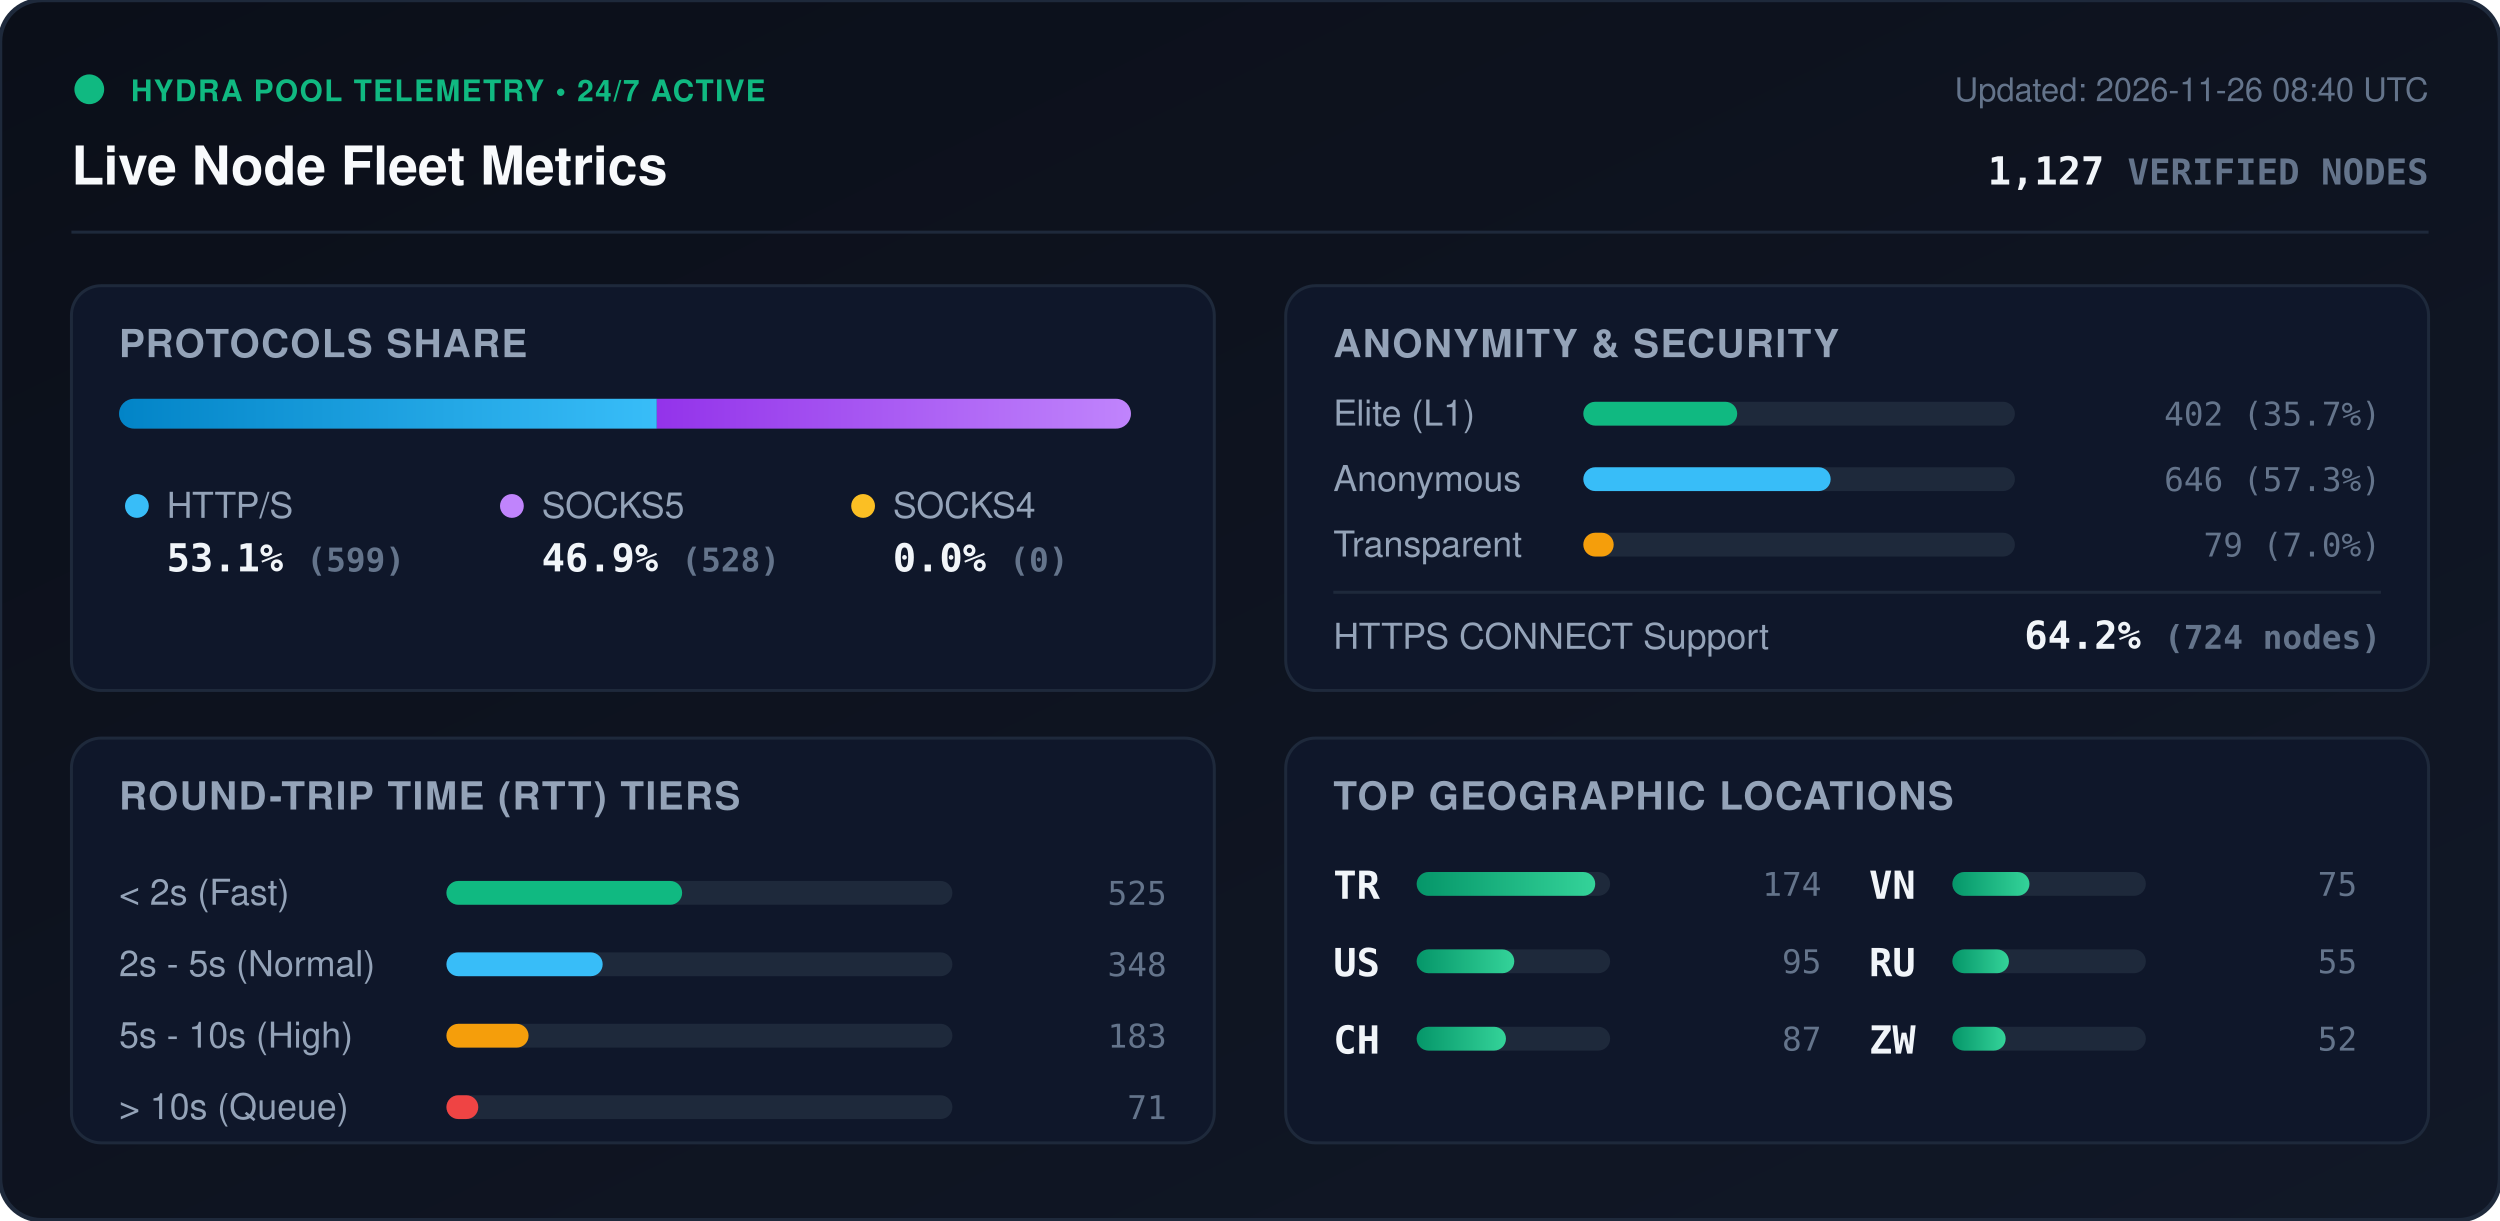
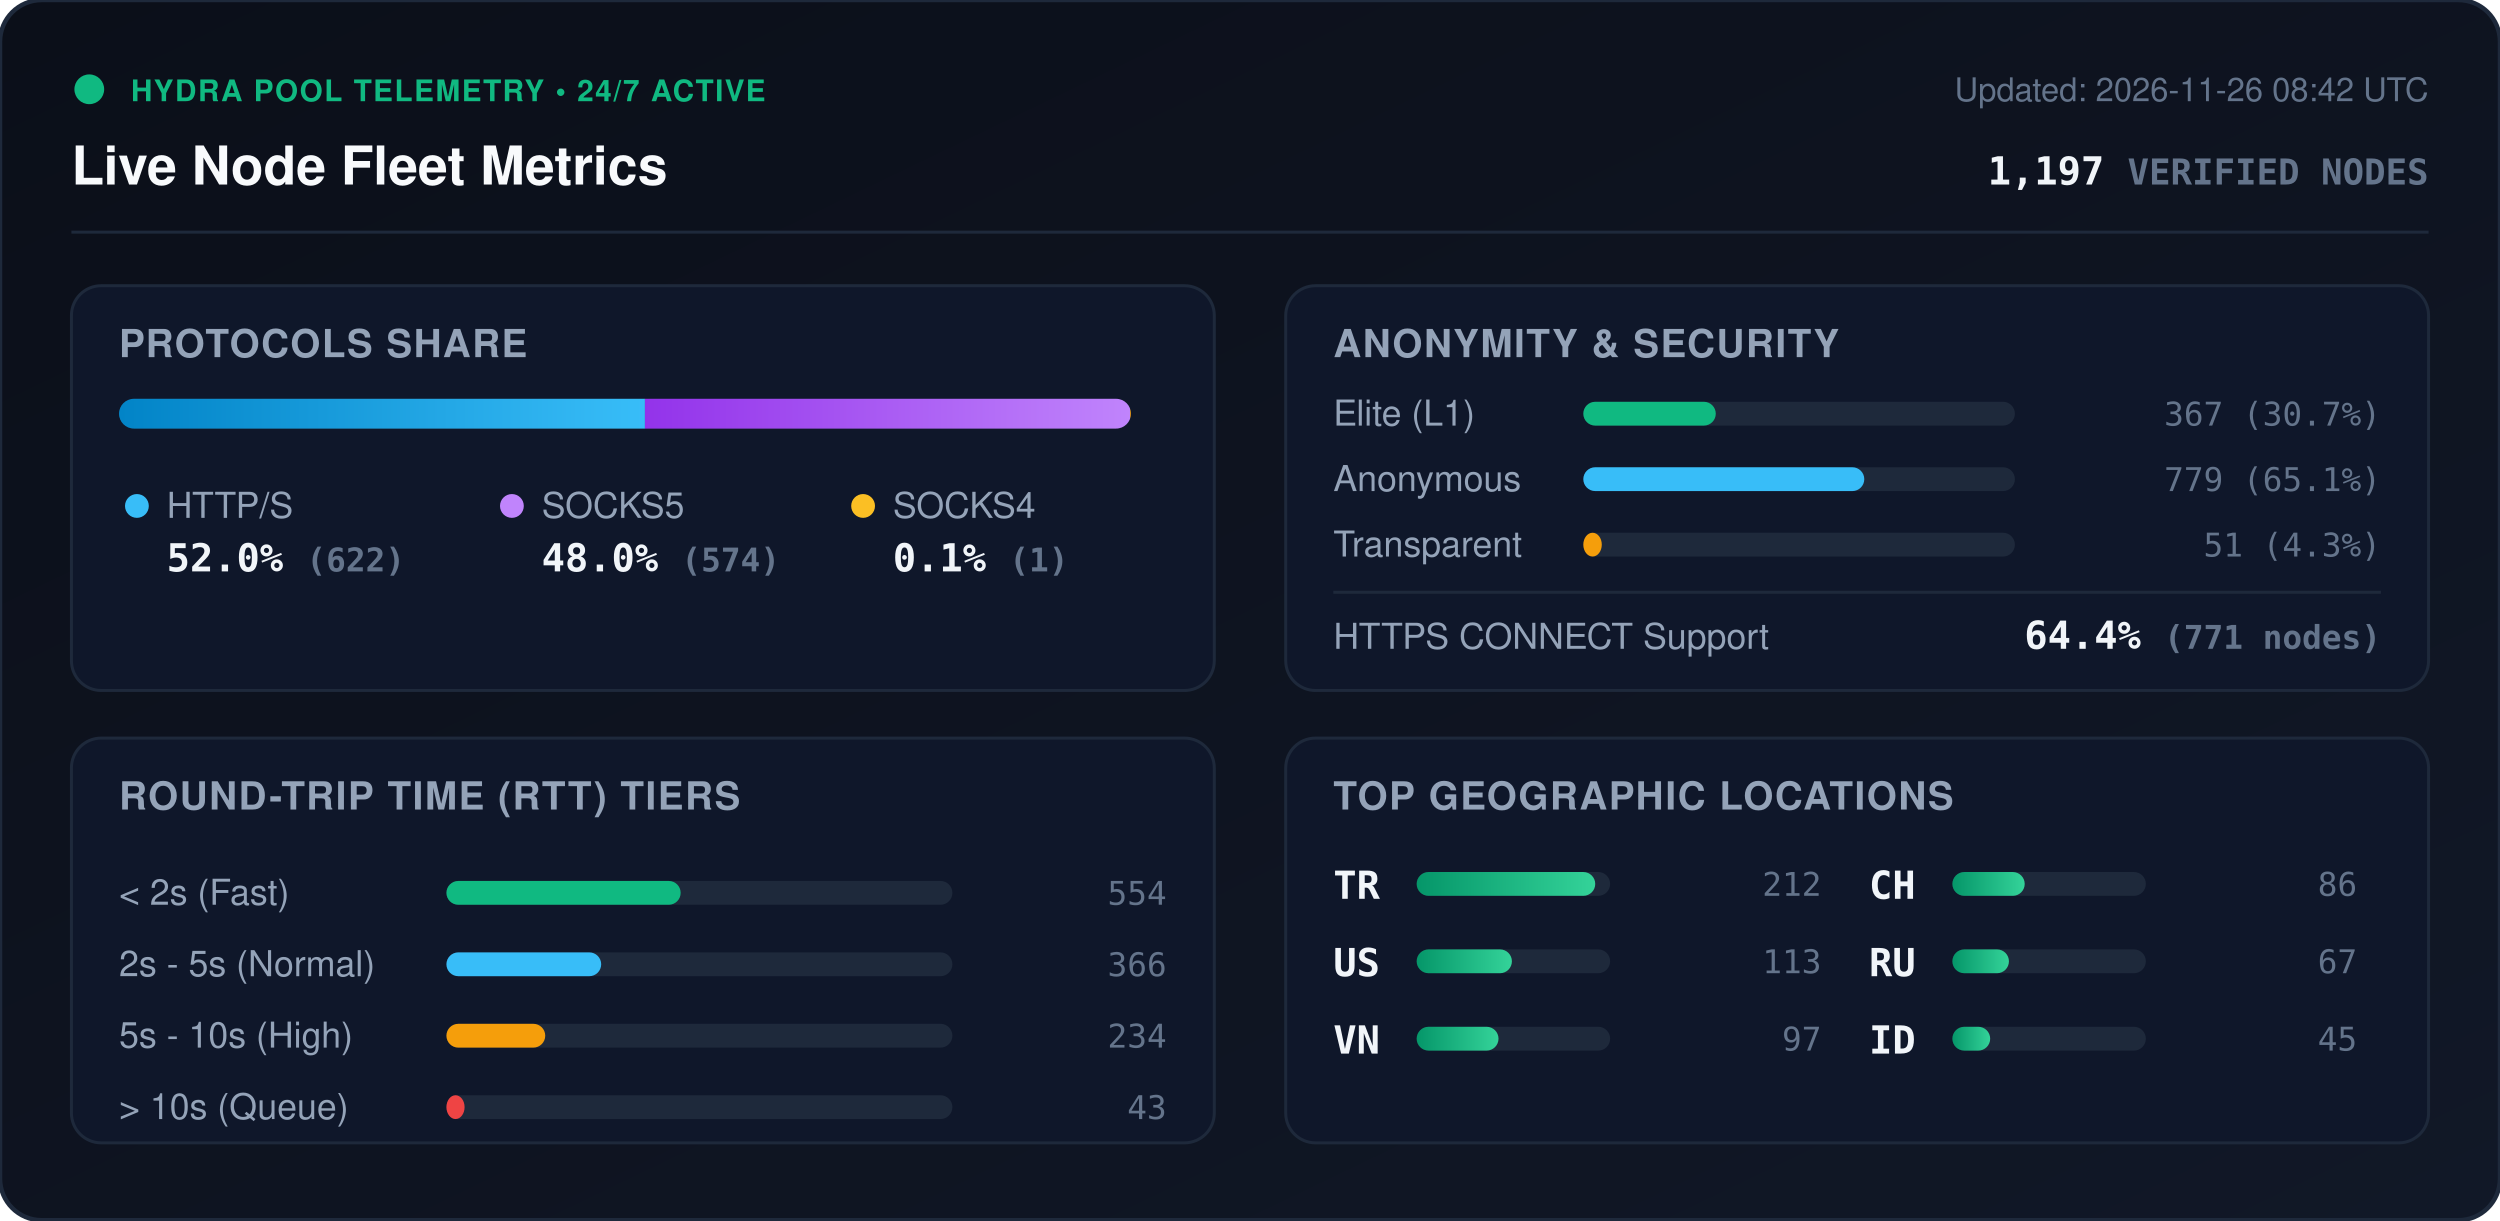
<svg xmlns="http://www.w3.org/2000/svg" viewBox="0 0 840 410" width="840" height="410" style="max-width: 100%; height: auto;">
  <defs>
    <linearGradient id="bg" x1="0%" y1="0%" x2="100%" y2="100%">
      <stop offset="0%" stop-color="#0b0f19" />
      <stop offset="100%" stop-color="#111827" />
    </linearGradient>
    <linearGradient id="bar-http" x1="0%" y1="0%" x2="100%" y2="0%">
      <stop offset="0%" stop-color="#0284c7" />
      <stop offset="100%" stop-color="#38bdf8" />
    </linearGradient>
    <linearGradient id="bar-socks5" x1="0%" y1="0%" x2="100%" y2="0%">
      <stop offset="0%" stop-color="#9333ea" />
      <stop offset="100%" stop-color="#c084fc" />
    </linearGradient>
    <linearGradient id="bar-socks4" x1="0%" y1="0%" x2="100%" y2="0%">
      <stop offset="0%" stop-color="#d97706" />
      <stop offset="100%" stop-color="#fbbf24" />
    </linearGradient>
    <linearGradient id="bar-green" x1="0%" y1="0%" x2="100%" y2="0%">
      <stop offset="0%" stop-color="#059669" />
      <stop offset="100%" stop-color="#34d399" />
    </linearGradient>
    <clipPath id="prog-track-clip">
      <rect width="340.0" height="10" rx="5" />
    </clipPath>
    <style>
      .title { font: 700 18px -apple-system, BlinkMacSystemFont, 'Segoe UI', Helvetica, Arial, sans-serif; fill: #f8fafc; }
      .sub { font: 500 11px -apple-system, BlinkMacSystemFont, 'Segoe UI', Helvetica, Arial, sans-serif; fill: #64748b; }
      .section-hdr { font: 600 13px -apple-system, BlinkMacSystemFont, 'Segoe UI', Helvetica, Arial, sans-serif; fill: #94a3b8; letter-spacing: 0.5px; }
      .metric-val { font: 700 13px -apple-system, BlinkMacSystemFont, 'Segoe UI', Helvetica, Arial, sans-serif; fill: #f1f5f9; }
      .metric-lbl { font: 500 12px -apple-system, BlinkMacSystemFont, 'Segoe UI', Helvetica, Arial, sans-serif; fill: #94a3b8; }
      .badge-txt { font: 700 10px -apple-system, BlinkMacSystemFont, 'Segoe UI', Helvetica, Arial, sans-serif; fill: #10b981; letter-spacing: 0.5px; }
      .mono { font-family: ui-monospace, SFMono-Regular, Menlo, Monaco, Consolas, monospace; }
      .pulse { animation: beacon 2s infinite ease-in-out; }
      @keyframes beacon { 0%, 100% { opacity: 1; } 50% { opacity: 0.35; } }
    </style>
  </defs>
  <rect width="840" height="410" rx="14" fill="url(#bg)" stroke="#1e293b" stroke-width="1.5" />
  <g transform="translate(24, 24)">
    <circle cx="6" cy="6" r="5" fill="#10b981" class="pulse" />
    <text x="20" y="10" class="badge-txt">HYDRA POOL TELEMETRY • 24/7 ACTIVE</text>
    <text x="0" y="38" class="title">Live Node Fleet Metrics</text>
-     <text x="792" y="10" text-anchor="end" class="sub">Updated: 2026-11-26 08:40 UTC</text>
-     <text x="792" y="38" text-anchor="end" class="metric-val mono" fill="#38bdf8">1,127 <tspan font-size="12" fill="#64748b">VERIFIED NODES</tspan>
+     <text x="792" y="10" text-anchor="end" class="sub">Updated: 2026-11-26 08:42 UTC</text>
+     <text x="792" y="38" text-anchor="end" class="metric-val mono" fill="#38bdf8">1,197 <tspan font-size="12" fill="#64748b">VERIFIED NODES</tspan>
    </text>
  </g>
  <line x1="24" y1="78" x2="816" y2="78" stroke="#1e293b" stroke-width="1" />
  <g transform="translate(24, 96)">
    <rect width="384" height="136" rx="10" fill="#0f172a" stroke="#1e293b" />
    <text x="16" y="24" class="section-hdr">PROTOCOLS SHARE</text>
    <g transform="translate(16, 38)">
      <rect width="340.0" height="10" rx="5" fill="#1e293b" />
      <g clip-path="url(#prog-track-clip)">
-         <rect x="0" width="180.7" height="10" fill="url(#bar-http)" />
-         <rect x="180.7" width="159.3" height="10" fill="url(#bar-socks5)" />
-         <rect x="340.0" width="0.0" height="10" fill="url(#bar-socks4)" />
+         <rect x="0" width="176.7" height="10" fill="url(#bar-http)" />
+         <rect x="176.7" width="163.0" height="10" fill="url(#bar-socks5)" />
+         <rect x="339.7" width="0.3" height="10" fill="url(#bar-socks4)" />
      </g>
    </g>
    <g transform="translate(16, 68)">
      <circle cx="6" cy="6" r="4" fill="#38bdf8" />
      <text x="16" y="10" class="metric-lbl">HTTP/S</text>
-       <text x="16" y="28" class="metric-val mono">53.1% <tspan font-size="11" fill="#64748b">(599)</tspan>
+       <text x="16" y="28" class="metric-val mono">52.0% <tspan font-size="11" fill="#64748b">(622)</tspan>
      </text>
      <circle cx="132" cy="6" r="4" fill="#c084fc" />
      <text x="142" y="10" class="metric-lbl">SOCKS5</text>
-       <text x="142" y="28" class="metric-val mono">46.9% <tspan font-size="11" fill="#64748b">(528)</tspan>
+       <text x="142" y="28" class="metric-val mono">48.0% <tspan font-size="11" fill="#64748b">(574)</tspan>
      </text>
      <circle cx="250" cy="6" r="4" fill="#fbbf24" />
      <text x="260" y="10" class="metric-lbl">SOCKS4</text>
-       <text x="260" y="28" class="metric-val mono">0.0% <tspan font-size="11" fill="#64748b">(0)</tspan>
+       <text x="260" y="28" class="metric-val mono">0.1% <tspan font-size="11" fill="#64748b">(1)</tspan>
      </text>
    </g>
  </g>
  <g transform="translate(432, 96)">
    <rect width="384" height="136" rx="10" fill="#0f172a" stroke="#1e293b" />
    <text x="16" y="24" class="section-hdr">ANONYMITY &amp; SECURITY</text>
    <text x="16" y="47" class="metric-lbl">Elite (L1)</text>
    <rect x="100" y="39" width="145.0" height="8" rx="4" fill="#1e293b" />
-     <rect x="100" y="39" width="51.7" height="8" rx="4" fill="#10b981" />
-     <text x="368" y="47" text-anchor="end" class="mono sub" fill="#e2e8f0">402 (35.7%)</text>
+     <rect x="100" y="39" width="44.5" height="8" rx="4" fill="#10b981" />
+     <text x="368" y="47" text-anchor="end" class="mono sub" fill="#e2e8f0">367 (30.7%)</text>
    <text x="16" y="69" class="metric-lbl">Anonymous</text>
    <rect x="100" y="61" width="145.0" height="8" rx="4" fill="#1e293b" />
-     <rect x="100" y="61" width="83.1" height="8" rx="4" fill="#38bdf8" />
-     <text x="368" y="69" text-anchor="end" class="mono sub" fill="#e2e8f0">646 (57.3%)</text>
+     <rect x="100" y="61" width="94.4" height="8" rx="4" fill="#38bdf8" />
+     <text x="368" y="69" text-anchor="end" class="mono sub" fill="#e2e8f0">779 (65.1%)</text>
    <text x="16" y="91" class="metric-lbl">Transparent</text>
    <rect x="100" y="83" width="145.0" height="8" rx="4" fill="#1e293b" />
-     <rect x="100" y="83" width="10.2" height="8" rx="4" fill="#f59e0b" />
-     <text x="368" y="91" text-anchor="end" class="mono sub" fill="#e2e8f0">79 (7.0%)</text>
+     <rect x="100" y="83" width="6.2" height="8" rx="4" fill="#f59e0b" />
+     <text x="368" y="91" text-anchor="end" class="mono sub" fill="#e2e8f0">51 (4.3%)</text>
    <line x1="16" y1="103" x2="368" y2="103" stroke="#1e293b" stroke-width="1" />
    <text x="16" y="122" class="metric-lbl">HTTPS CONNECT Support</text>
-     <text x="368" y="122" text-anchor="end" class="metric-val mono" fill="#34d399">64.2% <tspan font-size="11" fill="#64748b">(724 nodes)</tspan>
+     <text x="368" y="122" text-anchor="end" class="metric-val mono" fill="#34d399">64.4% <tspan font-size="11" fill="#64748b">(771 nodes)</tspan>
    </text>
  </g>
  <g transform="translate(24, 248)">
    <rect width="384" height="136" rx="10" fill="#0f172a" stroke="#1e293b" />
    <text x="16" y="24" class="section-hdr">ROUND-TRIP TIME (RTT) TIERS</text>
    <g transform="translate(16, 42)">
      <text x="0" y="14" class="metric-lbl">&lt; 2s (Fast)</text>
      <rect x="110" y="6" width="170" height="8" rx="4" fill="#1e293b" />
-       <rect x="110" y="6" width="79.2" height="8" rx="4" fill="#10b981" />
-       <text x="352" y="14" text-anchor="end" class="mono sub">525</text>
+       <rect x="110" y="6" width="78.7" height="8" rx="4" fill="#10b981" />
+       <text x="352" y="14" text-anchor="end" class="mono sub">554</text>
      <text x="0" y="38" class="metric-lbl">2s - 5s (Normal)</text>
      <rect x="110" y="30" width="170" height="8" rx="4" fill="#1e293b" />
-       <rect x="110" y="30" width="52.5" height="8" rx="4" fill="#38bdf8" />
-       <text x="352" y="38" text-anchor="end" class="mono sub">348</text>
+       <rect x="110" y="30" width="52.0" height="8" rx="4" fill="#38bdf8" />
+       <text x="352" y="38" text-anchor="end" class="mono sub">366</text>
      <text x="0" y="62" class="metric-lbl">5s - 10s (High)</text>
      <rect x="110" y="54" width="170" height="8" rx="4" fill="#1e293b" />
-       <rect x="110" y="54" width="27.6" height="8" rx="4" fill="#f59e0b" />
-       <text x="352" y="62" text-anchor="end" class="mono sub">183</text>
+       <rect x="110" y="54" width="33.2" height="8" rx="4" fill="#f59e0b" />
+       <text x="352" y="62" text-anchor="end" class="mono sub">234</text>
      <text x="0" y="86" class="metric-lbl">&gt; 10s (Queue)</text>
      <rect x="110" y="78" width="170" height="8" rx="4" fill="#1e293b" />
-       <rect x="110" y="78" width="10.7" height="8" rx="4" fill="#ef4444" />
-       <text x="352" y="86" text-anchor="end" class="mono sub">71</text>
+       <rect x="110" y="78" width="6.1" height="8" rx="4" fill="#ef4444" />
+       <text x="352" y="86" text-anchor="end" class="mono sub">43</text>
    </g>
  </g>
  <g transform="translate(432, 248)">
    <rect width="384" height="136" rx="10" fill="#0f172a" stroke="#1e293b" />
    <text x="16" y="24" class="section-hdr">TOP GEOGRAPHIC LOCATIONS</text>
    <g transform="translate(16, 42)">
      <g transform="translate(0, 0)">
        <text x="0" y="12" class="mono metric-val" font-size="12">TR</text>
        <rect x="28" y="3" width="65" height="8" rx="4" fill="#1e293b" />
        <rect x="28" y="3" width="60.0" height="8" rx="4" fill="url(#bar-green)" />
-         <text x="164" y="11" text-anchor="end" class="mono sub">174</text>
+         <text x="164" y="11" text-anchor="end" class="mono sub">212</text>
      </g>
      <g transform="translate(0, 26)">
        <text x="0" y="12" class="mono metric-val" font-size="12">US</text>
        <rect x="28" y="3" width="65" height="8" rx="4" fill="#1e293b" />
-         <rect x="28" y="3" width="32.8" height="8" rx="4" fill="url(#bar-green)" />
-         <text x="164" y="11" text-anchor="end" class="mono sub">95</text>
+         <rect x="28" y="3" width="32.0" height="8" rx="4" fill="url(#bar-green)" />
+         <text x="164" y="11" text-anchor="end" class="mono sub">113</text>
      </g>
      <g transform="translate(0, 52)">
+         <text x="0" y="12" class="mono metric-val" font-size="12">VN</text>
+         <rect x="28" y="3" width="65" height="8" rx="4" fill="#1e293b" />
+         <rect x="28" y="3" width="27.5" height="8" rx="4" fill="url(#bar-green)" />
+         <text x="164" y="11" text-anchor="end" class="mono sub">97</text>
+       </g>
+       <g transform="translate(180, 0)">
        <text x="0" y="12" class="mono metric-val" font-size="12">CH</text>
        <rect x="28" y="3" width="65" height="8" rx="4" fill="#1e293b" />
-         <rect x="28" y="3" width="30.0" height="8" rx="4" fill="url(#bar-green)" />
-         <text x="164" y="11" text-anchor="end" class="mono sub">87</text>
-       </g>
-       <g transform="translate(180, 0)">
-         <text x="0" y="12" class="mono metric-val" font-size="12">VN</text>
-         <rect x="28" y="3" width="65" height="8" rx="4" fill="#1e293b" />
-         <rect x="28" y="3" width="25.9" height="8" rx="4" fill="url(#bar-green)" />
-         <text x="164" y="11" text-anchor="end" class="mono sub">75</text>
+         <rect x="28" y="3" width="24.3" height="8" rx="4" fill="url(#bar-green)" />
+         <text x="164" y="11" text-anchor="end" class="mono sub">86</text>
      </g>
      <g transform="translate(180, 26)">
        <text x="0" y="12" class="mono metric-val" font-size="12">RU</text>
        <rect x="28" y="3" width="65" height="8" rx="4" fill="#1e293b" />
        <rect x="28" y="3" width="19.0" height="8" rx="4" fill="url(#bar-green)" />
-         <text x="164" y="11" text-anchor="end" class="mono sub">55</text>
+         <text x="164" y="11" text-anchor="end" class="mono sub">67</text>
      </g>
      <g transform="translate(180, 52)">
-         <text x="0" y="12" class="mono metric-val" font-size="12">ZW</text>
+         <text x="0" y="12" class="mono metric-val" font-size="12">ID</text>
        <rect x="28" y="3" width="65" height="8" rx="4" fill="#1e293b" />
-         <rect x="28" y="3" width="17.9" height="8" rx="4" fill="url(#bar-green)" />
-         <text x="164" y="11" text-anchor="end" class="mono sub">52</text>
+         <rect x="28" y="3" width="12.7" height="8" rx="4" fill="url(#bar-green)" />
+         <text x="164" y="11" text-anchor="end" class="mono sub">45</text>
      </g>
    </g>
  </g>
</svg>
